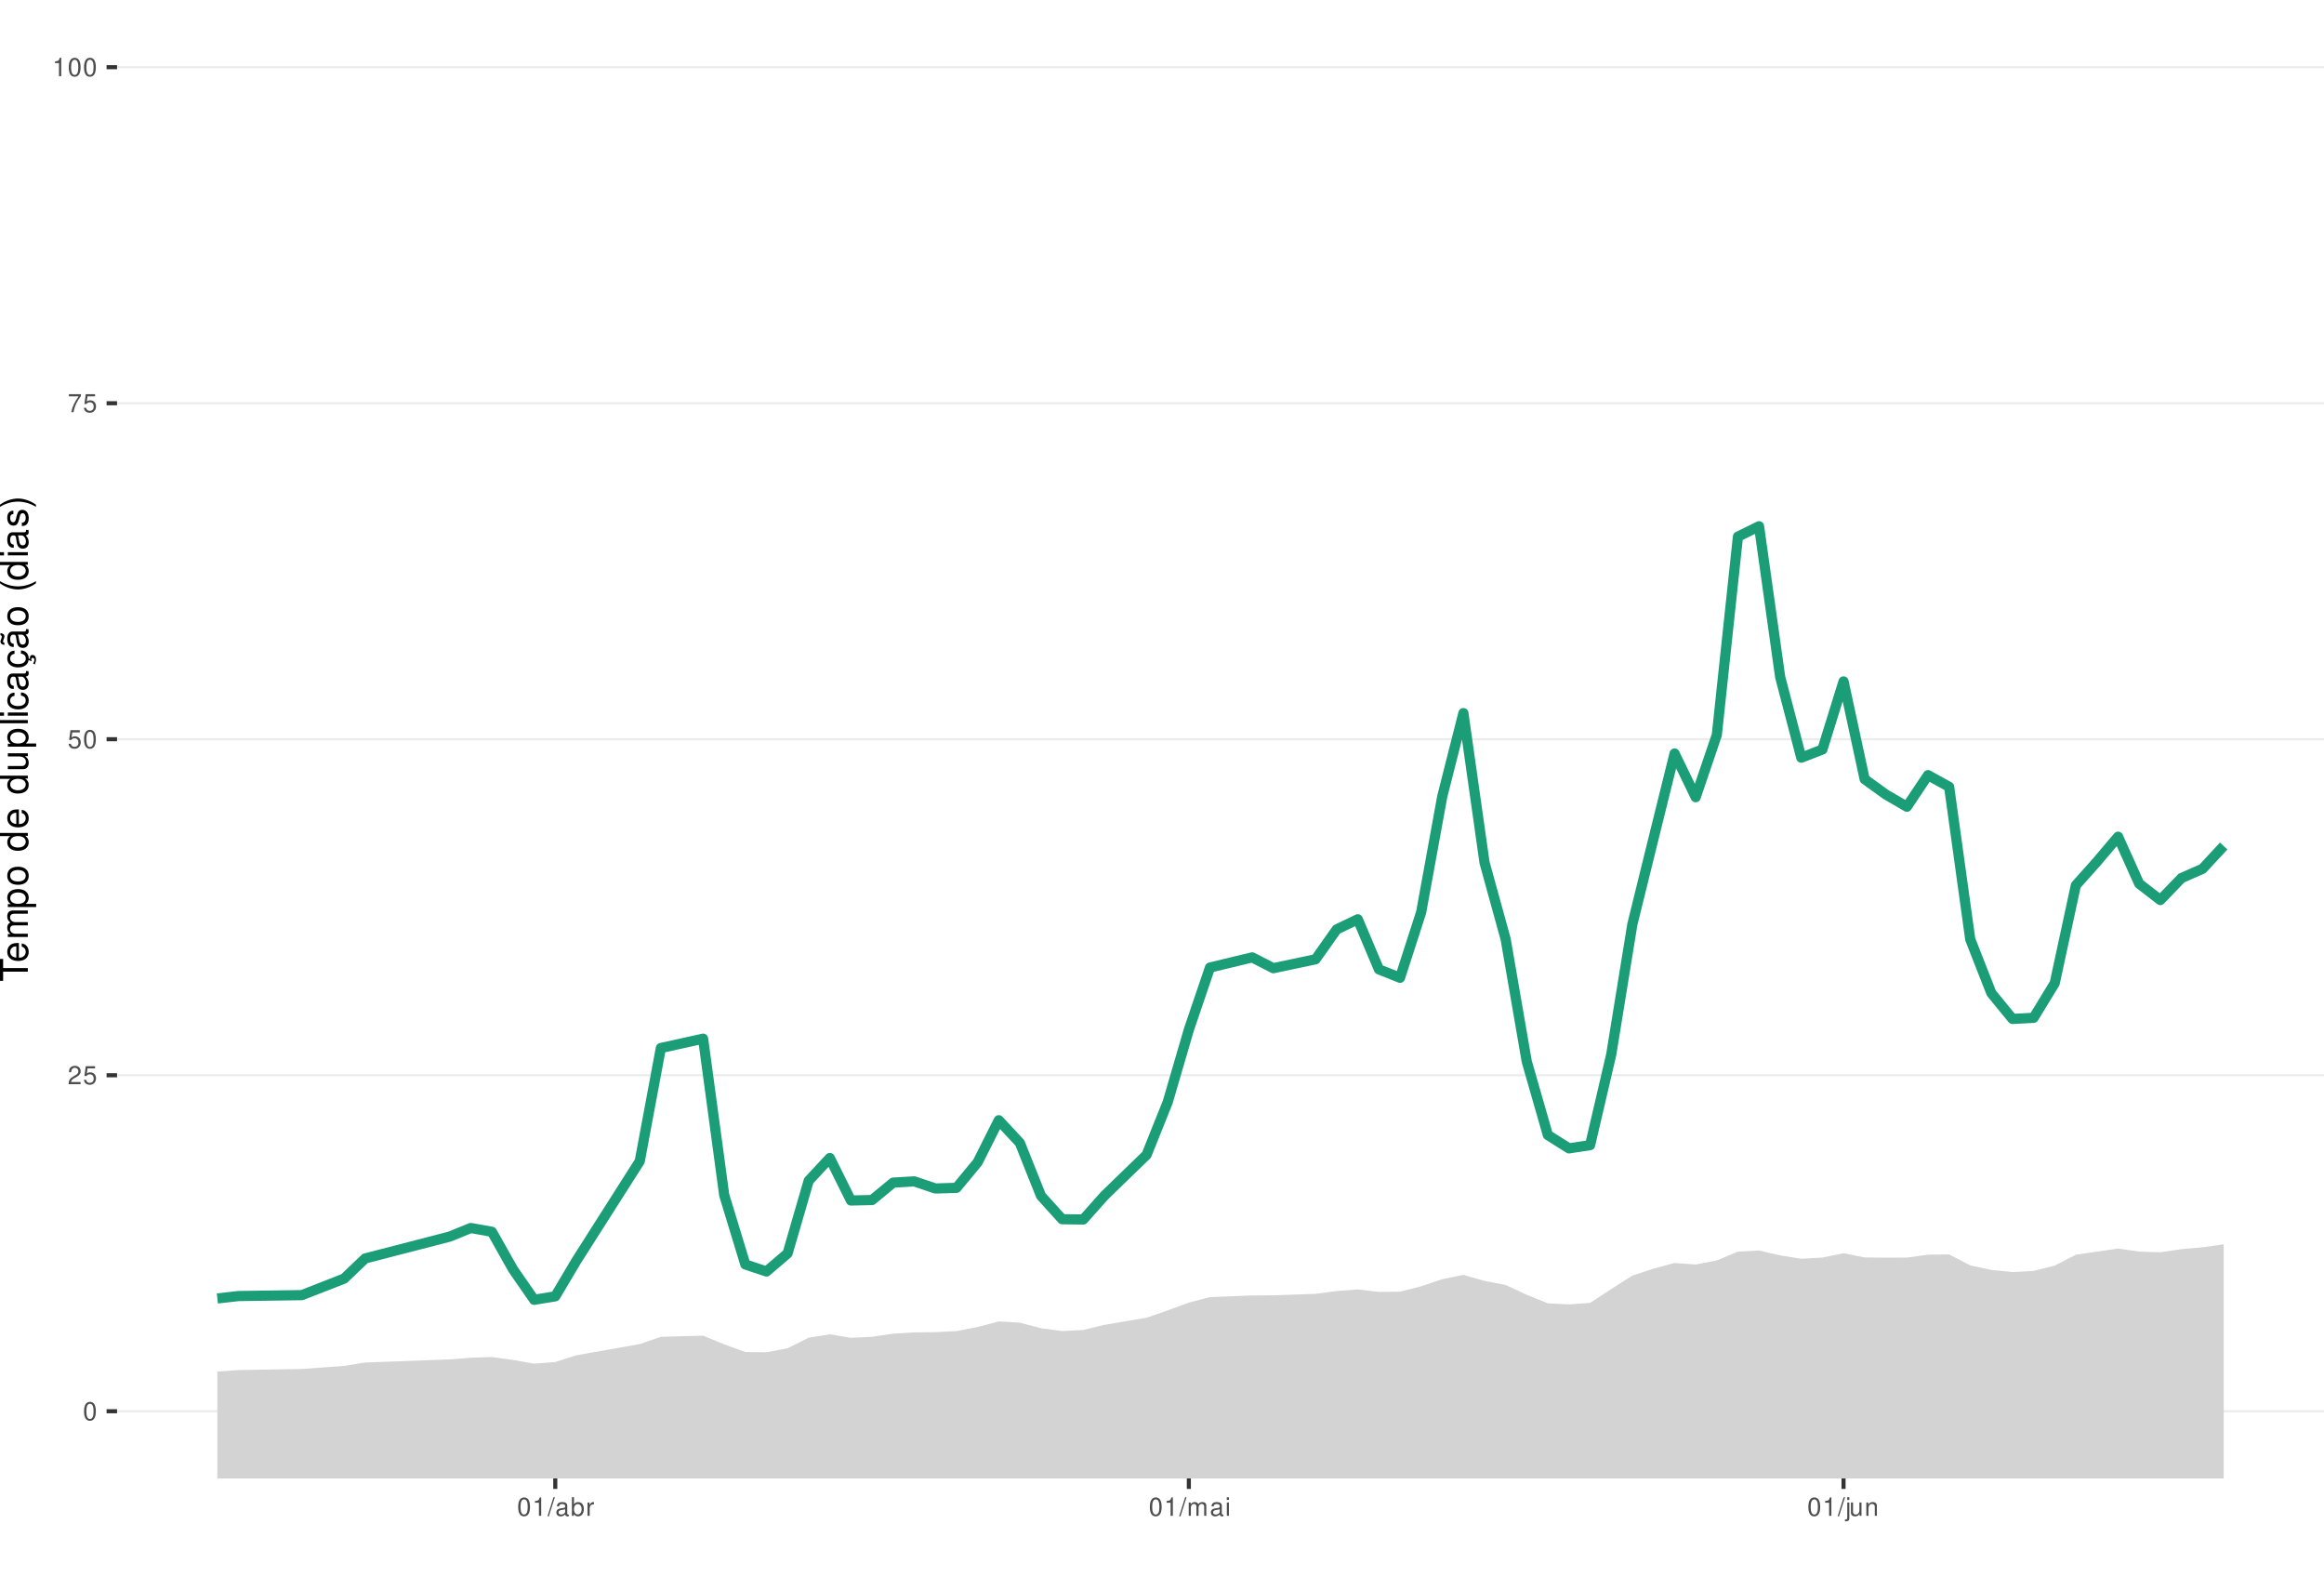
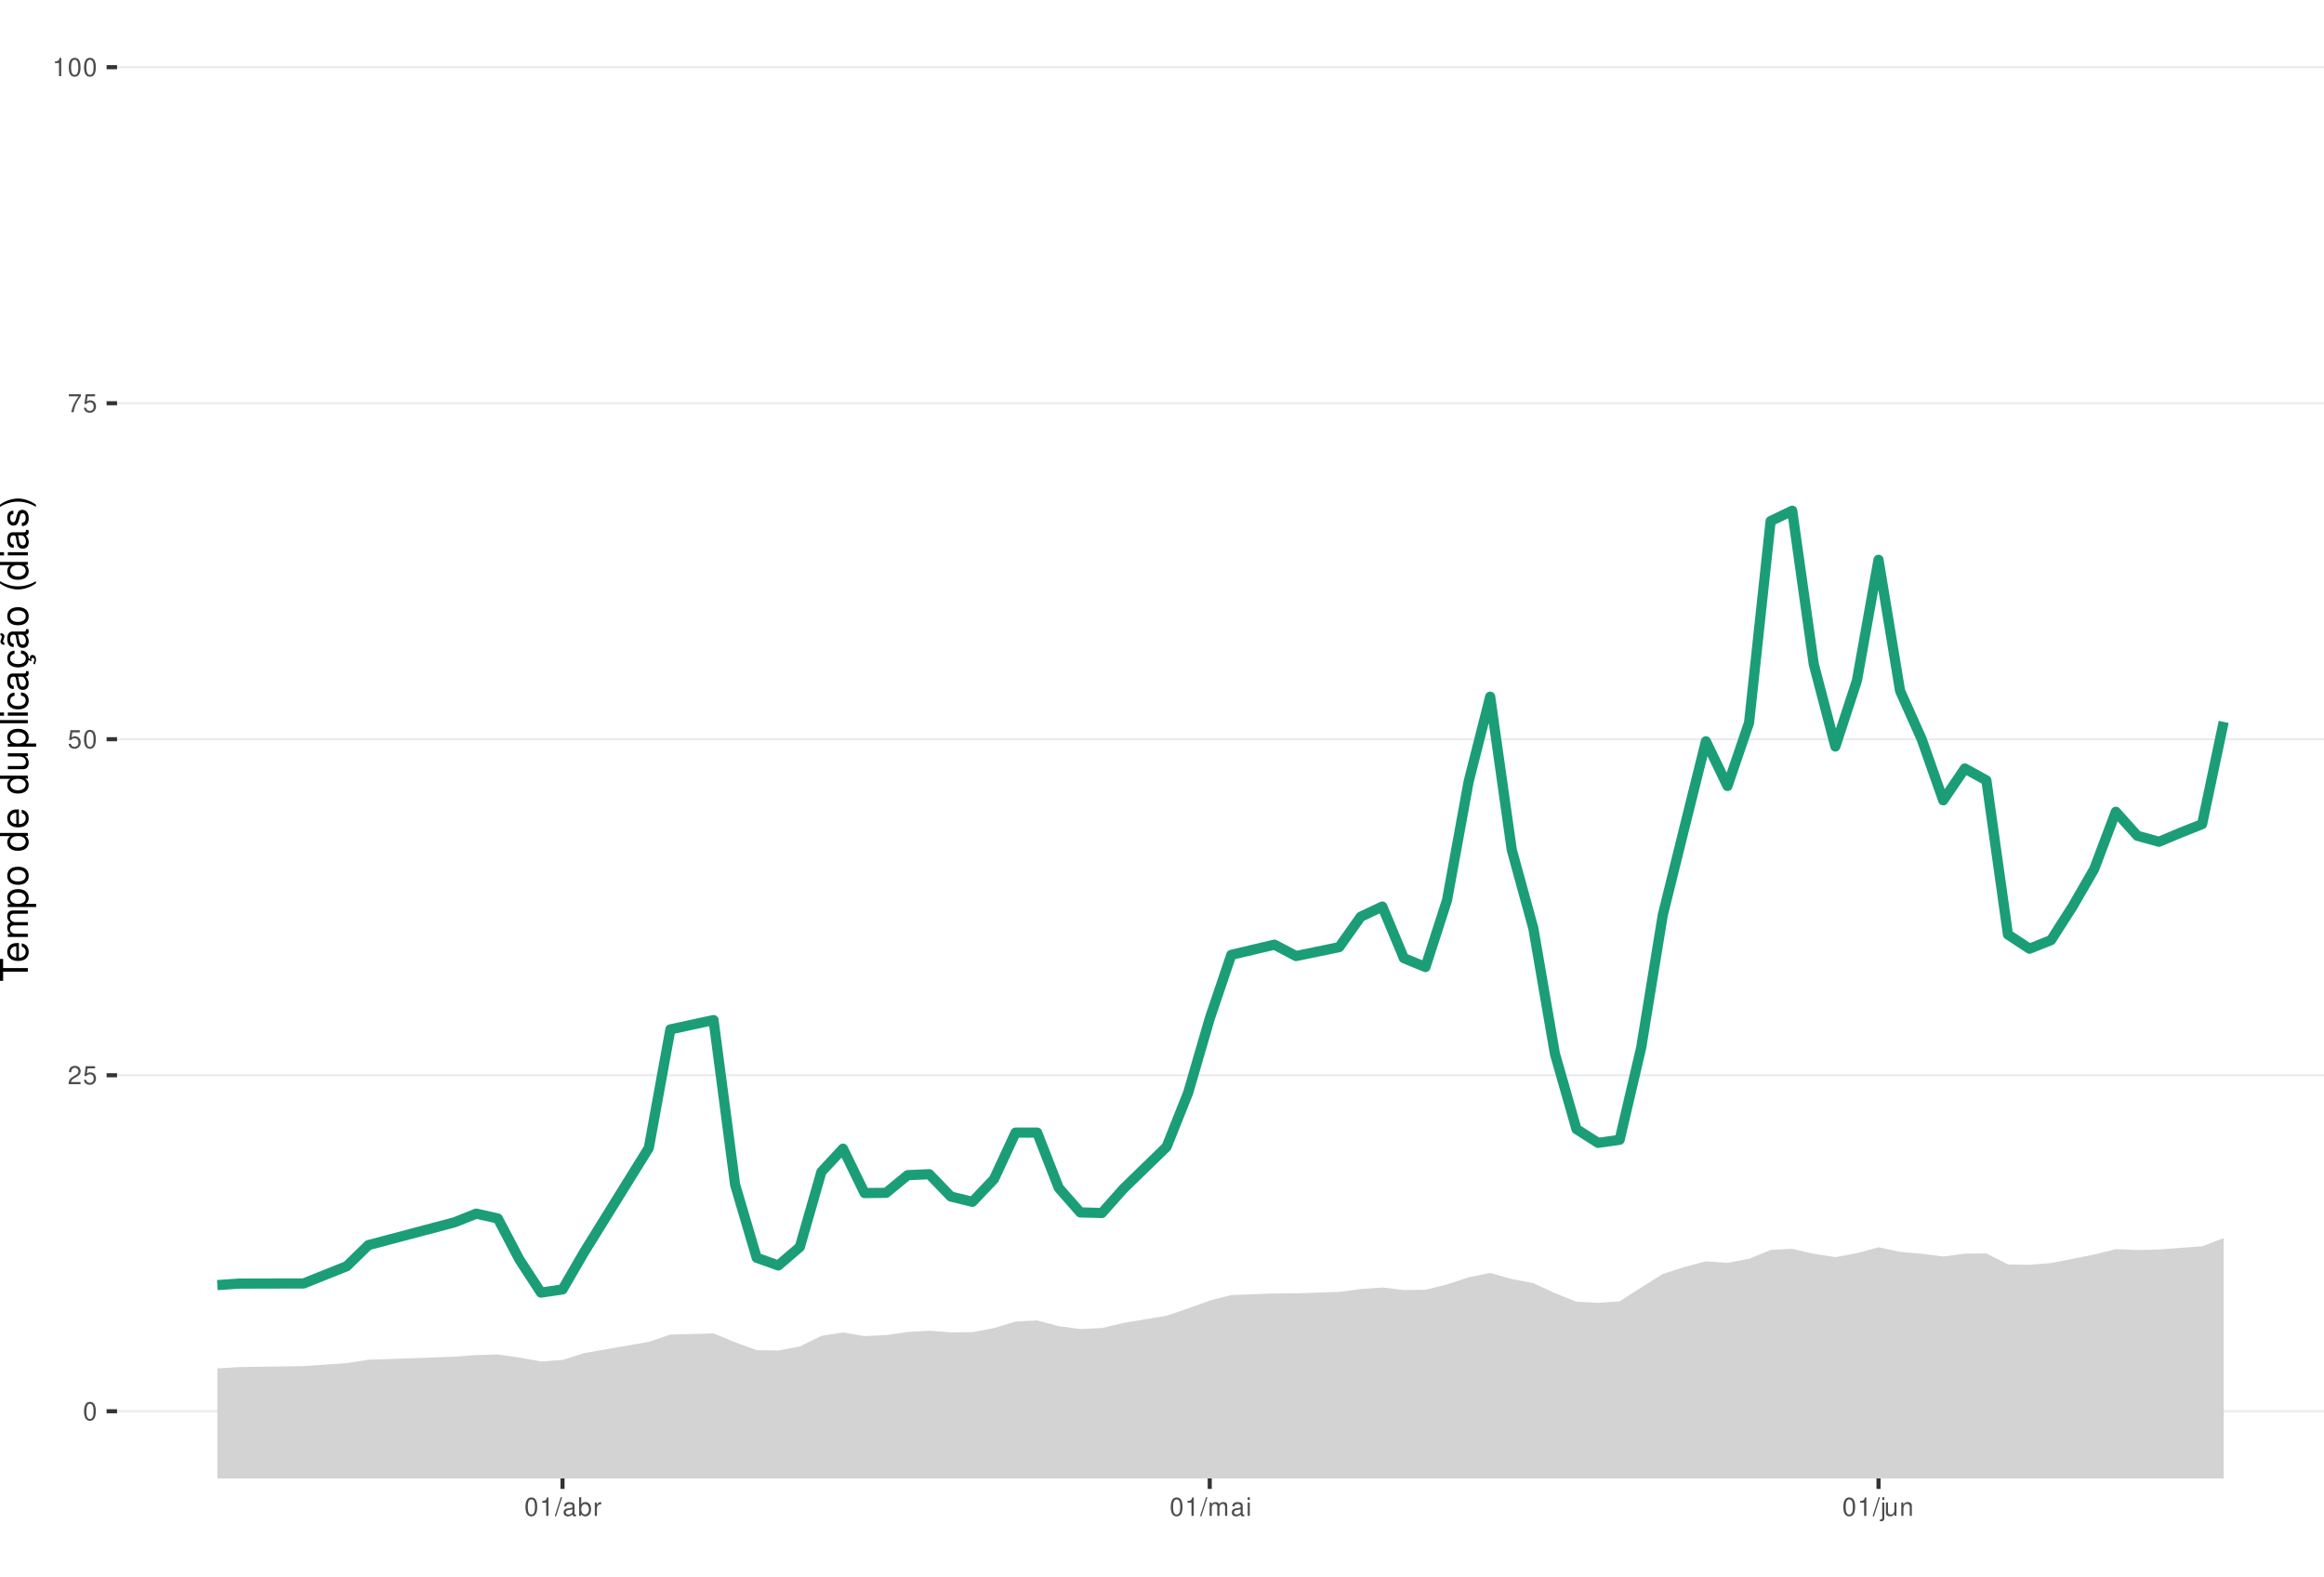
<svg xmlns="http://www.w3.org/2000/svg" xmlns:xlink="http://www.w3.org/1999/xlink" width="609pt" height="413pt" viewBox="0 0 609 413" version="1.1">
  <defs>
    <g>
      <symbol overflow="visible" id="glyph0-0">
        <path style="stroke:none;" d="" />
      </symbol>
      <symbol overflow="visible" id="glyph0-1">
        <path style="stroke:none;" d="M 1.828 -4.812 C 1.391 -4.812 0.984 -4.609 0.75 -4.281 C 0.438 -3.859 0.281 -3.219 0.281 -2.328 C 0.281 -0.703 0.812 0.156 1.828 0.156 C 2.828 0.156 3.375 -0.703 3.375 -2.297 C 3.375 -3.219 3.234 -3.844 2.922 -4.281 C 2.672 -4.625 2.281 -4.812 1.828 -4.812 Z M 1.828 -4.297 C 2.469 -4.297 2.781 -3.641 2.781 -2.344 C 2.781 -0.969 2.469 -0.328 1.812 -0.328 C 1.203 -0.328 0.891 -1 0.891 -2.328 C 0.891 -3.641 1.203 -4.297 1.828 -4.297 Z M 1.828 -4.297 " />
      </symbol>
      <symbol overflow="visible" id="glyph0-2">
        <path style="stroke:none;" d="M 3.375 -0.578 L 0.891 -0.578 C 0.938 -0.984 1.156 -1.234 1.734 -1.578 L 2.406 -1.953 C 3.062 -2.328 3.406 -2.812 3.406 -3.406 C 3.406 -3.812 3.234 -4.188 2.969 -4.438 C 2.688 -4.688 2.344 -4.812 1.891 -4.812 C 1.297 -4.812 0.844 -4.594 0.578 -4.188 C 0.422 -3.938 0.344 -3.641 0.328 -3.141 L 0.922 -3.141 C 0.938 -3.469 0.984 -3.672 1.062 -3.828 C 1.219 -4.125 1.516 -4.297 1.875 -4.297 C 2.406 -4.297 2.797 -3.906 2.797 -3.391 C 2.797 -3.016 2.578 -2.672 2.156 -2.438 L 1.547 -2.078 C 0.562 -1.516 0.281 -1.062 0.219 0 L 3.375 0 Z M 3.375 -0.578 " />
      </symbol>
      <symbol overflow="visible" id="glyph0-3">
        <path style="stroke:none;" d="M 3.172 -4.719 L 0.734 -4.719 L 0.375 -2.156 L 0.922 -2.156 C 1.188 -2.469 1.422 -2.594 1.797 -2.594 C 2.422 -2.594 2.812 -2.156 2.812 -1.453 C 2.812 -0.781 2.422 -0.359 1.781 -0.359 C 1.266 -0.359 0.953 -0.625 0.812 -1.156 L 0.234 -1.156 C 0.312 -0.766 0.375 -0.578 0.516 -0.406 C 0.781 -0.047 1.266 0.156 1.797 0.156 C 2.75 0.156 3.422 -0.547 3.422 -1.531 C 3.422 -2.469 2.797 -3.109 1.891 -3.109 C 1.562 -3.109 1.297 -3.016 1.016 -2.828 L 1.203 -4.141 L 3.172 -4.141 Z M 3.172 -4.719 " />
      </symbol>
      <symbol overflow="visible" id="glyph0-4">
        <path style="stroke:none;" d="M 3.469 -4.719 L 0.312 -4.719 L 0.312 -4.141 L 2.859 -4.141 C 1.734 -2.531 1.266 -1.547 0.922 0 L 1.547 0 C 1.797 -1.516 2.391 -2.812 3.469 -4.234 Z M 3.469 -4.719 " />
      </symbol>
      <symbol overflow="visible" id="glyph0-5">
        <path style="stroke:none;" d="M 1.719 -3.422 L 1.719 0 L 2.312 0 L 2.312 -4.812 L 1.922 -4.812 C 1.719 -4.078 1.578 -3.969 0.672 -3.859 L 0.672 -3.422 Z M 1.719 -3.422 " />
      </symbol>
      <symbol overflow="visible" id="glyph0-6">
        <path style="stroke:none;" d="M 1.531 -4.859 L -0.047 0.141 L 0.312 0.141 L 1.891 -4.859 Z M 1.531 -4.859 " />
      </symbol>
      <symbol overflow="visible" id="glyph0-7">
        <path style="stroke:none;" d="M 3.562 -0.328 C 3.5 -0.312 3.469 -0.312 3.438 -0.312 C 3.25 -0.312 3.141 -0.406 3.141 -0.578 L 3.141 -2.641 C 3.141 -3.25 2.688 -3.594 1.828 -3.594 C 1.312 -3.594 0.906 -3.438 0.672 -3.188 C 0.516 -3 0.453 -2.797 0.438 -2.453 L 0.984 -2.453 C 1.031 -2.875 1.297 -3.078 1.812 -3.078 C 2.312 -3.078 2.594 -2.891 2.594 -2.562 L 2.594 -2.406 C 2.578 -2.172 2.469 -2.078 2.016 -2.031 C 1.219 -1.922 1.109 -1.891 0.891 -1.812 C 0.484 -1.641 0.281 -1.328 0.281 -0.875 C 0.281 -0.25 0.719 0.156 1.422 0.156 C 1.859 0.156 2.219 0 2.609 -0.359 C 2.656 0 2.828 0.156 3.188 0.156 C 3.297 0.156 3.375 0.141 3.562 0.094 Z M 2.594 -1.094 C 2.594 -0.906 2.531 -0.797 2.375 -0.641 C 2.141 -0.438 1.875 -0.328 1.547 -0.328 C 1.109 -0.328 0.859 -0.547 0.859 -0.891 C 0.859 -1.266 1.094 -1.438 1.703 -1.531 C 2.297 -1.609 2.406 -1.641 2.594 -1.719 Z M 2.594 -1.094 " />
      </symbol>
      <symbol overflow="visible" id="glyph0-8">
        <path style="stroke:none;" d="M 0.359 -4.859 L 0.359 0 L 0.859 0 L 0.859 -0.453 C 1.125 -0.047 1.484 0.156 1.969 0.156 C 2.875 0.156 3.484 -0.594 3.484 -1.75 C 3.484 -2.891 2.922 -3.594 1.984 -3.594 C 1.516 -3.594 1.172 -3.406 0.906 -3.016 L 0.906 -4.859 Z M 1.891 -3.062 C 2.5 -3.062 2.906 -2.531 2.906 -1.703 C 2.906 -0.906 2.484 -0.359 1.891 -0.359 C 1.297 -0.359 0.906 -0.906 0.906 -1.719 C 0.906 -2.531 1.297 -3.062 1.891 -3.062 Z M 1.891 -3.062 " />
      </symbol>
      <symbol overflow="visible" id="glyph0-9">
        <path style="stroke:none;" d="M 0.453 -3.484 L 0.453 0 L 1.016 0 L 1.016 -1.812 C 1.031 -2.656 1.375 -3.016 2.141 -3 L 2.141 -3.562 C 2.047 -3.578 1.984 -3.594 1.922 -3.594 C 1.562 -3.594 1.297 -3.375 0.969 -2.859 L 0.969 -3.484 Z M 0.453 -3.484 " />
      </symbol>
      <symbol overflow="visible" id="glyph0-10">
        <path style="stroke:none;" d="M 0.469 -3.484 L 0.469 0 L 1.031 0 L 1.031 -2.188 C 1.031 -2.703 1.391 -3.109 1.844 -3.109 C 2.25 -3.109 2.484 -2.844 2.484 -2.406 L 2.484 0 L 3.047 0 L 3.047 -2.188 C 3.047 -2.703 3.422 -3.109 3.875 -3.109 C 4.266 -3.109 4.516 -2.844 4.516 -2.406 L 4.516 0 L 5.078 0 L 5.078 -2.609 C 5.078 -3.234 4.719 -3.594 4.062 -3.594 C 3.594 -3.594 3.312 -3.453 2.984 -3.062 C 2.781 -3.422 2.5 -3.594 2.047 -3.594 C 1.578 -3.594 1.266 -3.422 0.984 -3 L 0.984 -3.484 Z M 0.469 -3.484 " />
      </symbol>
      <symbol overflow="visible" id="glyph0-11">
        <path style="stroke:none;" d="M 1 -3.484 L 0.453 -3.484 L 0.453 0 L 1 0 Z M 1 -4.859 L 0.438 -4.859 L 0.438 -4.156 L 1 -4.156 Z M 1 -4.859 " />
      </symbol>
      <symbol overflow="visible" id="glyph0-12">
        <path style="stroke:none;" d="M 0.469 -3.484 L 0.469 0.5 C 0.469 0.859 0.359 0.969 0.016 0.969 C -0.031 0.969 -0.047 0.969 -0.125 0.953 L -0.125 1.438 C -0.047 1.438 -0.016 1.453 0.062 1.453 C 0.688 1.453 1.016 1.203 1.016 0.719 L 1.016 -3.484 Z M 1.016 -4.859 L 0.469 -4.859 L 0.469 -4.156 L 1.016 -4.156 Z M 1.016 -4.859 " />
      </symbol>
      <symbol overflow="visible" id="glyph0-13">
        <path style="stroke:none;" d="M 3.203 0 L 3.203 -3.484 L 2.656 -3.484 L 2.656 -1.516 C 2.656 -0.797 2.281 -0.328 1.703 -0.328 C 1.266 -0.328 0.984 -0.594 0.984 -1.016 L 0.984 -3.484 L 0.438 -3.484 L 0.438 -0.797 C 0.438 -0.219 0.859 0.156 1.547 0.156 C 2.062 0.156 2.391 -0.031 2.703 -0.484 L 2.703 0 Z M 3.203 0 " />
      </symbol>
      <symbol overflow="visible" id="glyph0-14">
        <path style="stroke:none;" d="M 0.469 -3.484 L 0.469 0 L 1.031 0 L 1.031 -1.922 C 1.031 -2.641 1.391 -3.109 1.969 -3.109 C 2.406 -3.109 2.688 -2.828 2.688 -2.422 L 2.688 0 L 3.234 0 L 3.234 -2.641 C 3.234 -3.219 2.812 -3.594 2.141 -3.594 C 1.625 -3.594 1.281 -3.391 0.984 -2.906 L 0.984 -3.484 Z M 0.469 -3.484 " />
      </symbol>
      <symbol overflow="visible" id="glyph1-0">
        <path style="stroke:none;" d="" />
      </symbol>
      <symbol overflow="visible" id="glyph1-1">
        <path style="stroke:none;" d="M -6.469 -3.547 L -6.469 -5.938 L -7.297 -5.938 L -7.297 -0.203 L -6.469 -0.203 L -6.469 -2.609 L 0 -2.609 L 0 -3.547 Z M -6.469 -3.547 " />
      </symbol>
      <symbol overflow="visible" id="glyph1-2">
        <path style="stroke:none;" d="M -2.344 -5.125 C -3.141 -5.125 -3.625 -5.062 -4.016 -4.922 C -4.875 -4.578 -5.391 -3.781 -5.391 -2.797 C -5.391 -1.344 -4.281 -0.406 -2.547 -0.406 C -0.812 -0.406 0.234 -1.297 0.234 -2.781 C 0.234 -3.984 -0.453 -4.812 -1.594 -5.016 L -1.594 -4.188 C -0.906 -3.953 -0.547 -3.484 -0.547 -2.812 C -0.547 -2.281 -0.781 -1.828 -1.219 -1.547 C -1.516 -1.344 -1.812 -1.281 -2.344 -1.266 Z M -3.016 -1.297 C -3.984 -1.359 -4.625 -1.953 -4.625 -2.797 C -4.625 -3.641 -3.953 -4.234 -3.016 -4.234 Z M -3.016 -1.297 " />
      </symbol>
      <symbol overflow="visible" id="glyph1-3">
        <path style="stroke:none;" d="M -5.234 -0.703 L 0 -0.703 L 0 -1.547 L -3.297 -1.547 C -4.047 -1.547 -4.656 -2.094 -4.656 -2.766 C -4.656 -3.391 -4.281 -3.734 -3.609 -3.734 L 0 -3.734 L 0 -4.578 L -3.297 -4.578 C -4.047 -4.578 -4.656 -5.125 -4.656 -5.812 C -4.656 -6.422 -4.266 -6.781 -3.609 -6.781 L 0 -6.781 L 0 -7.625 L -3.938 -7.625 C -4.875 -7.625 -5.391 -7.078 -5.391 -6.094 C -5.391 -5.406 -5.188 -4.984 -4.594 -4.484 C -5.156 -4.188 -5.391 -3.766 -5.391 -3.078 C -5.391 -2.375 -5.125 -1.906 -4.5 -1.469 L -5.234 -1.469 Z M -5.234 -0.703 " />
      </symbol>
      <symbol overflow="visible" id="glyph1-4">
        <path style="stroke:none;" d="M 2.188 -0.547 L 2.188 -1.375 L -0.547 -1.375 C -0.016 -1.812 0.234 -2.312 0.234 -2.984 C 0.234 -4.344 -0.859 -5.234 -2.531 -5.234 C -4.297 -5.234 -5.391 -4.375 -5.391 -2.984 C -5.391 -2.266 -5.062 -1.703 -4.453 -1.312 L -5.234 -1.312 L -5.234 -0.547 Z M -4.609 -2.844 C -4.609 -3.766 -3.797 -4.359 -2.547 -4.359 C -1.359 -4.359 -0.547 -3.75 -0.547 -2.844 C -0.547 -1.953 -1.344 -1.375 -2.578 -1.375 C -3.812 -1.375 -4.609 -1.953 -4.609 -2.844 Z M -4.609 -2.844 " />
      </symbol>
      <symbol overflow="visible" id="glyph1-5">
        <path style="stroke:none;" d="M -5.391 -2.719 C -5.391 -1.234 -4.344 -0.359 -2.578 -0.359 C -0.812 -0.359 0.234 -1.234 0.234 -2.734 C 0.234 -4.203 -0.812 -5.094 -2.547 -5.094 C -4.359 -5.094 -5.391 -4.234 -5.391 -2.719 Z M -4.625 -2.734 C -4.625 -3.672 -3.844 -4.234 -2.547 -4.234 C -1.312 -4.234 -0.547 -3.656 -0.547 -2.734 C -0.547 -1.797 -1.312 -1.234 -2.578 -1.234 C -3.844 -1.234 -4.625 -1.797 -4.625 -2.734 Z M -4.625 -2.734 " />
      </symbol>
      <symbol overflow="visible" id="glyph1-6">
        <path style="stroke:none;" d="" />
      </symbol>
      <symbol overflow="visible" id="glyph1-7">
        <path style="stroke:none;" d="M -7.297 -4.953 L -7.297 -4.125 L -4.578 -4.125 C -5.109 -3.766 -5.391 -3.203 -5.391 -2.516 C -5.391 -1.156 -4.297 -0.266 -2.625 -0.266 C -0.859 -0.266 0.234 -1.125 0.234 -2.547 C 0.234 -3.266 -0.047 -3.766 -0.688 -4.203 L 0 -4.203 L 0 -4.953 Z M -4.609 -2.656 C -4.609 -3.547 -3.812 -4.125 -2.562 -4.125 C -1.344 -4.125 -0.547 -3.547 -0.547 -2.656 C -0.547 -1.734 -1.359 -1.125 -2.578 -1.125 C -3.797 -1.125 -4.609 -1.734 -4.609 -2.656 Z M -4.609 -2.656 " />
      </symbol>
      <symbol overflow="visible" id="glyph1-8">
        <path style="stroke:none;" d="M 0 -4.812 L -5.234 -4.812 L -5.234 -3.984 L -2.266 -3.984 C -1.203 -3.984 -0.5 -3.438 -0.5 -2.562 C -0.5 -1.906 -0.906 -1.484 -1.531 -1.484 L -5.234 -1.484 L -5.234 -0.656 L -1.203 -0.656 C -0.328 -0.656 0.234 -1.297 0.234 -2.312 C 0.234 -3.094 -0.047 -3.578 -0.734 -4.062 L 0 -4.062 Z M 0 -4.812 " />
      </symbol>
      <symbol overflow="visible" id="glyph1-9">
        <path style="stroke:none;" d="M -7.297 -1.516 L -7.297 -0.688 L 0 -0.688 L 0 -1.516 Z M -7.297 -1.516 " />
      </symbol>
      <symbol overflow="visible" id="glyph1-10">
        <path style="stroke:none;" d="M -5.234 -1.5 L -5.234 -0.672 L 0 -0.672 L 0 -1.5 Z M -7.297 -1.5 L -7.297 -0.656 L -6.234 -0.656 L -6.234 -1.5 Z M -7.297 -1.5 " />
      </symbol>
      <symbol overflow="visible" id="glyph1-11">
        <path style="stroke:none;" d="M -3.484 -4.703 C -3.984 -4.672 -4.312 -4.562 -4.609 -4.359 C -5.094 -4 -5.391 -3.375 -5.391 -2.641 C -5.391 -1.219 -4.266 -0.312 -2.531 -0.312 C -0.844 -0.312 0.234 -1.203 0.234 -2.625 C 0.234 -3.875 -0.516 -4.672 -1.797 -4.766 L -1.797 -3.938 C -0.953 -3.797 -0.547 -3.359 -0.547 -2.656 C -0.547 -1.734 -1.297 -1.188 -2.531 -1.188 C -3.844 -1.188 -4.625 -1.719 -4.625 -2.625 C -4.625 -3.328 -4.203 -3.766 -3.484 -3.875 Z M -3.484 -4.703 " />
      </symbol>
      <symbol overflow="visible" id="glyph1-12">
        <path style="stroke:none;" d="M -0.484 -5.344 C -0.469 -5.266 -0.469 -5.219 -0.469 -5.172 C -0.469 -4.875 -0.625 -4.719 -0.875 -4.719 L -3.953 -4.719 C -4.891 -4.719 -5.391 -4.047 -5.391 -2.75 C -5.391 -1.984 -5.172 -1.375 -4.781 -1.016 C -4.516 -0.766 -4.203 -0.672 -3.688 -0.656 L -3.688 -1.484 C -4.328 -1.562 -4.625 -1.938 -4.625 -2.719 C -4.625 -3.484 -4.344 -3.891 -3.844 -3.891 L -3.625 -3.891 C -3.266 -3.875 -3.125 -3.703 -3.047 -3.016 C -2.891 -1.844 -2.844 -1.656 -2.719 -1.344 C -2.453 -0.734 -2 -0.422 -1.312 -0.422 C -0.375 -0.422 0.234 -1.078 0.234 -2.141 C 0.234 -2.797 0 -3.328 -0.547 -3.922 C 0 -3.984 0.234 -4.234 0.234 -4.781 C 0.234 -4.953 0.203 -5.062 0.141 -5.344 Z M -1.656 -3.891 C -1.375 -3.891 -1.203 -3.812 -0.969 -3.562 C -0.656 -3.219 -0.5 -2.812 -0.5 -2.312 C -0.5 -1.672 -0.812 -1.297 -1.344 -1.297 C -1.891 -1.297 -2.172 -1.656 -2.297 -2.547 C -2.422 -3.438 -2.453 -3.609 -2.594 -3.891 Z M -1.656 -3.891 " />
      </symbol>
      <symbol overflow="visible" id="glyph1-13">
        <path style="stroke:none;" d="M 0.234 -2.641 C 0.234 -3.875 -0.547 -4.703 -1.797 -4.766 L -1.797 -3.938 C -0.953 -3.797 -0.531 -3.359 -0.531 -2.656 C -0.531 -1.734 -1.281 -1.188 -2.516 -1.188 C -3.844 -1.188 -4.625 -1.719 -4.625 -2.625 C -4.625 -3.328 -4.203 -3.766 -3.484 -3.875 L -3.484 -4.703 C -3.984 -4.672 -4.312 -4.562 -4.609 -4.359 C -5.094 -4 -5.391 -3.375 -5.391 -2.641 C -5.391 -1.219 -4.266 -0.312 -2.531 -0.312 C -1.469 -0.312 -0.625 -0.672 -0.156 -1.312 C 0.047 -1.594 0.125 -1.812 0.203 -2.25 L 0.922 -1.938 L 0.984 -2.062 C 0.938 -2.188 0.906 -2.25 0.906 -2.375 C 0.906 -2.656 1.047 -2.828 1.281 -2.828 C 1.547 -2.828 1.734 -2.594 1.734 -2.297 C 1.734 -2.031 1.672 -1.844 1.438 -1.406 L 1.406 -1.312 L 1.812 -1.094 C 2.078 -1.75 2.141 -1.953 2.141 -2.344 C 2.141 -3.109 1.781 -3.578 1.203 -3.578 C 0.781 -3.578 0.547 -3.297 0.547 -2.797 C 0.547 -2.703 0.547 -2.641 0.562 -2.516 Z M 0.234 -2.641 " />
      </symbol>
      <symbol overflow="visible" id="glyph1-14">
        <path style="stroke:none;" d="M -0.484 -5.344 C -0.469 -5.266 -0.469 -5.219 -0.469 -5.172 C -0.469 -4.875 -0.625 -4.719 -0.875 -4.719 L -3.953 -4.719 C -4.891 -4.719 -5.391 -4.047 -5.391 -2.75 C -5.391 -1.984 -5.172 -1.375 -4.781 -1.016 C -4.516 -0.766 -4.203 -0.672 -3.688 -0.656 L -3.688 -1.484 C -4.328 -1.562 -4.625 -1.938 -4.625 -2.719 C -4.625 -3.484 -4.344 -3.891 -3.844 -3.891 L -3.625 -3.891 C -3.266 -3.875 -3.125 -3.703 -3.047 -3.016 C -2.891 -1.844 -2.844 -1.656 -2.719 -1.344 C -2.453 -0.734 -2 -0.422 -1.312 -0.422 C -0.375 -0.422 0.234 -1.078 0.234 -2.141 C 0.234 -2.797 0 -3.328 -0.547 -3.922 C 0 -3.984 0.234 -4.234 0.234 -4.781 C 0.234 -4.953 0.203 -5.062 0.141 -5.344 Z M -1.656 -3.891 C -1.375 -3.891 -1.203 -3.812 -0.969 -3.562 C -0.656 -3.219 -0.5 -2.812 -0.5 -2.312 C -0.5 -1.672 -0.812 -1.297 -1.344 -1.297 C -1.891 -1.297 -2.172 -1.656 -2.297 -2.547 C -2.422 -3.438 -2.453 -3.609 -2.594 -3.891 Z M -7.172 -3.75 C -6.922 -3.672 -6.812 -3.547 -6.812 -3.375 C -6.812 -3.25 -6.875 -2.984 -6.984 -2.734 C -7.156 -2.312 -7.172 -2.25 -7.172 -2.047 C -7.172 -1.594 -6.797 -1.297 -6.141 -1.188 L -6.141 -1.766 C -6.375 -1.812 -6.5 -1.938 -6.5 -2.094 C -6.5 -2.203 -6.469 -2.344 -6.375 -2.578 C -6.156 -3.156 -6.125 -3.234 -6.125 -3.438 C -6.125 -3.922 -6.484 -4.219 -7.172 -4.312 Z M -7.172 -3.75 " />
      </symbol>
      <symbol overflow="visible" id="glyph1-15">
        <path style="stroke:none;" d="M -7.297 -2.359 C -5.984 -1.359 -4.156 -0.734 -2.594 -0.734 C -1.016 -0.734 0.812 -1.359 2.125 -2.359 L 2.125 -2.906 C 0.688 -2.031 -0.984 -1.547 -2.594 -1.547 C -4.188 -1.547 -5.875 -2.031 -7.297 -2.906 Z M -7.297 -2.359 " />
      </symbol>
      <symbol overflow="visible" id="glyph1-16">
        <path style="stroke:none;" d="M -3.781 -4.375 C -4.812 -4.375 -5.391 -3.688 -5.391 -2.484 C -5.391 -1.266 -4.766 -0.469 -3.797 -0.469 C -2.969 -0.469 -2.578 -0.891 -2.281 -2.125 L -2.094 -2.906 C -1.953 -3.484 -1.734 -3.719 -1.375 -3.719 C -0.875 -3.719 -0.547 -3.234 -0.547 -2.5 C -0.547 -2.047 -0.672 -1.672 -0.891 -1.453 C -1.047 -1.328 -1.188 -1.266 -1.562 -1.219 L -1.562 -0.344 C -0.344 -0.375 0.234 -1.062 0.234 -2.438 C 0.234 -3.75 -0.422 -4.594 -1.438 -4.594 C -2.203 -4.594 -2.641 -4.156 -2.891 -3.109 L -3.078 -2.312 C -3.234 -1.625 -3.453 -1.344 -3.828 -1.344 C -4.312 -1.344 -4.625 -1.766 -4.625 -2.453 C -4.625 -3.125 -4.328 -3.484 -3.781 -3.5 Z M -3.781 -4.375 " />
      </symbol>
      <symbol overflow="visible" id="glyph1-17">
        <path style="stroke:none;" d="M 2.125 -0.938 C 0.812 -1.938 -1.016 -2.562 -2.578 -2.562 C -4.156 -2.562 -5.984 -1.938 -7.297 -0.938 L -7.297 -0.375 C -5.859 -1.266 -4.188 -1.75 -2.578 -1.75 C -0.984 -1.75 0.703 -1.266 2.125 -0.375 Z M 2.125 -0.938 " />
      </symbol>
    </g>
    <clipPath id="clip1">
      <path d="M 30.672 0 L 609 0 L 609 387.328 L 30.672 387.328 Z M 30.672 0 " />
    </clipPath>
    <clipPath id="clip2">
      <path d="M 30.672 369 L 609 369 L 609 370 L 30.672 370 Z M 30.672 369 " />
    </clipPath>
    <clipPath id="clip3">
      <path d="M 30.672 281 L 609 281 L 609 282 L 30.672 282 Z M 30.672 281 " />
    </clipPath>
    <clipPath id="clip4">
      <path d="M 30.672 193 L 609 193 L 609 194 L 30.672 194 Z M 30.672 193 " />
    </clipPath>
    <clipPath id="clip5">
      <path d="M 30.672 105 L 609 105 L 609 106 L 30.672 106 Z M 30.672 105 " />
    </clipPath>
    <clipPath id="clip6">
      <path d="M 30.672 17 L 609 17 L 609 18 L 30.672 18 Z M 30.672 17 " />
    </clipPath>
    <clipPath id="clip7">
-       <path d="M 56 325 L 583 325 L 583 387.328 L 56 387.328 Z M 56 325 " />
+       <path d="M 56 324 L 583 324 L 583 387.328 L 56 387.328 Z M 56 324 " />
    </clipPath>
  </defs>
  <g id="surface36">
    <rect x="0" y="0" width="609" height="413" style="fill:rgb(100%,100%,100%);fill-opacity:1;stroke:none;" />
    <rect x="0" y="0" width="609" height="413" style="fill:rgb(100%,100%,100%);fill-opacity:1;stroke:none;" />
    <path style="fill:none;stroke-width:1.067;stroke-linecap:round;stroke-linejoin:round;stroke:rgb(100%,100%,100%);stroke-opacity:1;stroke-miterlimit:10;" d="M 0 413 L 609 413 L 609 0 L 0 0 Z M 0 413 " />
    <g clip-path="url(#clip1)" clip-rule="nonzero">
      <path style=" stroke:none;fill-rule:nonzero;fill:rgb(100%,100%,100%);fill-opacity:1;" d="M 30.672 387.328 L 609 387.328 L 609 0 L 30.672 0 Z M 30.672 387.328 " />
    </g>
    <g clip-path="url(#clip2)" clip-rule="nonzero">
      <path style="fill:none;stroke-width:0.533;stroke-linecap:butt;stroke-linejoin:round;stroke:rgb(92.157%,92.157%,92.157%);stroke-opacity:1;stroke-miterlimit:10;" d="M 30.672 369.723 L 609 369.723 " />
    </g>
    <g clip-path="url(#clip3)" clip-rule="nonzero">
      <path style="fill:none;stroke-width:0.533;stroke-linecap:butt;stroke-linejoin:round;stroke:rgb(92.157%,92.157%,92.157%);stroke-opacity:1;stroke-miterlimit:10;" d="M 30.672 281.695 L 609 281.695 " />
    </g>
    <g clip-path="url(#clip4)" clip-rule="nonzero">
      <path style="fill:none;stroke-width:0.533;stroke-linecap:butt;stroke-linejoin:round;stroke:rgb(92.157%,92.157%,92.157%);stroke-opacity:1;stroke-miterlimit:10;" d="M 30.672 193.664 L 609 193.664 " />
    </g>
    <g clip-path="url(#clip5)" clip-rule="nonzero">
      <path style="fill:none;stroke-width:0.533;stroke-linecap:butt;stroke-linejoin:round;stroke:rgb(92.157%,92.157%,92.157%);stroke-opacity:1;stroke-miterlimit:10;" d="M 30.672 105.637 L 609 105.637 " />
    </g>
    <g clip-path="url(#clip6)" clip-rule="nonzero">
      <path style="fill:none;stroke-width:0.533;stroke-linecap:butt;stroke-linejoin:round;stroke:rgb(92.157%,92.157%,92.157%);stroke-opacity:1;stroke-miterlimit:10;" d="M 30.672 17.605 L 609 17.605 " />
    </g>
    <g clip-path="url(#clip7)" clip-rule="nonzero">
-       <path style=" stroke:none;fill-rule:nonzero;fill:rgb(82.745%,82.745%,82.745%);fill-opacity:1;" d="M 56.957 405.641 L 62.492 408.434 L 79.098 411.395 L 90.164 407.93 L 95.699 405.418 L 117.836 403.523 L 123.371 403.746 L 128.902 405.914 L 131.91 413 L 163.402 413 L 167.645 407.941 L 173.18 402.867 L 184.246 403.145 L 188.508 413 L 582.711 413 L 582.711 325.984 L 577.18 326.773 L 571.645 327.258 L 566.109 328.07 L 560.574 327.902 L 555.043 327.105 L 549.508 327.91 L 543.973 328.711 L 538.438 331.57 L 532.902 332.949 L 527.371 333.258 L 521.836 332.703 L 516.301 331.508 L 510.766 328.633 L 505.234 328.703 L 499.699 329.461 L 494.164 329.484 L 488.629 329.422 L 483.098 328.328 L 477.562 329.457 L 472.027 329.766 L 466.492 328.898 L 460.957 327.605 L 455.426 327.898 L 449.891 330.207 L 444.355 331.277 L 438.82 330.879 L 433.289 332.371 L 427.754 334.184 L 422.219 337.715 L 416.684 341.328 L 411.152 341.727 L 405.617 341.449 L 400.082 339.219 L 394.547 336.641 L 389.016 335.574 L 383.48 333.988 L 377.945 335.125 L 372.41 336.992 L 366.875 338.395 L 361.344 338.457 L 355.809 337.816 L 350.273 338.23 L 344.738 338.965 L 333.672 339.352 L 328.137 339.387 L 317.07 339.816 L 311.535 341.262 L 306 343.293 L 300.465 345.219 L 289.398 347.086 L 283.863 348.434 L 278.328 348.707 L 272.793 347.992 L 267.262 346.512 L 261.727 346.195 L 256.191 347.645 L 250.656 348.723 L 245.125 349 L 239.59 349.059 L 234.055 349.398 L 228.52 350.211 L 222.984 350.488 L 217.453 349.562 L 211.918 350.453 L 206.383 353.219 L 200.848 354.277 L 195.316 354.203 L 189.781 352.207 L 184.246 349.922 L 173.18 350.223 L 167.645 352.125 L 151.043 355.059 L 145.508 356.832 L 139.973 357.25 L 134.438 356.281 L 128.902 355.523 L 123.371 355.703 L 117.836 356.137 L 95.699 356.957 L 90.164 357.844 L 79.098 358.648 L 62.492 358.934 L 56.957 359.328 Z M 56.957 405.641 " />
-     </g>
-     <path style="fill:none;stroke-width:2.667;stroke-linecap:butt;stroke-linejoin:round;stroke:rgb(10.588%,61.961%,46.667%);stroke-opacity:1;stroke-miterlimit:10;" d="M 56.957 340.172 L 62.492 339.543 L 79.098 339.301 L 90.164 334.977 L 95.699 329.691 L 117.836 323.969 L 123.371 321.715 L 128.902 322.707 L 134.438 332.539 L 139.973 340.523 L 145.508 339.617 L 151.043 330.293 L 167.645 304.211 L 173.18 274.562 L 184.246 272.121 L 189.781 313.09 L 195.316 331.262 L 200.848 333.105 L 206.383 328.379 L 211.918 309.328 L 217.453 303.375 L 222.984 314.512 L 228.52 314.383 L 234.055 309.824 L 239.59 309.5 L 245.125 311.363 L 250.656 311.191 L 256.191 304.496 L 261.727 293.484 L 267.262 299.43 L 272.793 313.285 L 278.328 319.414 L 283.863 319.484 L 289.398 313.266 L 300.465 302.539 L 306 288.723 L 311.535 269.777 L 317.07 253.48 L 328.137 250.816 L 333.672 253.652 L 344.738 251.316 L 350.273 243.492 L 355.809 240.832 L 361.344 253.957 L 366.875 256.16 L 372.41 239.008 L 377.945 208.652 L 383.48 186.828 L 389.016 225.961 L 394.547 246.02 L 400.082 278.09 L 405.617 297.367 L 411.152 300.848 L 416.684 300.012 L 422.219 276.273 L 427.754 242.176 L 433.289 219.73 L 438.82 197.402 L 444.355 208.848 L 449.891 192.523 L 455.426 140.582 L 460.957 137.867 L 466.492 177.367 L 472.027 198.5 L 477.562 196.352 L 483.098 178.516 L 488.629 204.133 L 494.164 208.129 L 499.699 211.348 L 505.234 203.074 L 510.766 206.129 L 516.301 246.082 L 521.836 260.188 L 527.371 266.941 L 532.902 266.652 L 538.438 257.578 L 543.973 231.938 L 549.508 225.738 L 555.043 219.207 L 560.574 231.516 L 566.109 235.789 L 571.645 230.039 L 577.18 227.602 L 582.711 221.633 " />
+       <path style=" stroke:none;fill-rule:nonzero;fill:rgb(82.745%,82.745%,82.745%);fill-opacity:1;" d="M 56.957 405.352 L 62.613 408.02 L 79.57 410.812 L 90.879 407.844 L 96.531 405.633 L 119.145 403.906 L 124.797 404.152 L 130.453 406.242 L 133.562 413 L 165.824 413 L 170.023 408.371 L 175.676 403.418 L 186.984 403.688 L 191.207 413 L 582.711 413 L 582.711 324.367 L 577.059 326.508 L 571.406 326.914 L 565.754 327.348 L 560.098 327.48 L 554.445 327.254 L 548.793 328.66 L 543.141 329.785 L 537.484 330.887 L 531.832 331.355 L 526.18 331.254 L 520.527 328.371 L 514.875 328.434 L 509.219 329.191 L 503.566 328.453 L 497.914 327.969 L 492.262 326.758 L 486.605 328.301 L 480.953 329.348 L 475.301 328.473 L 469.648 327.168 L 463.992 327.461 L 458.34 329.773 L 452.688 330.848 L 447.035 330.441 L 441.379 331.934 L 435.727 333.75 L 430.074 337.297 L 424.422 340.922 L 418.77 341.316 L 413.113 341.027 L 407.461 338.77 L 401.809 336.164 L 396.156 335.086 L 390.5 333.484 L 384.848 334.625 L 379.195 336.496 L 373.543 337.898 L 367.887 337.957 L 362.234 337.305 L 356.582 337.715 L 350.93 338.445 L 339.621 338.828 L 333.969 338.859 L 322.664 339.281 L 317.008 340.73 L 311.355 342.77 L 305.703 344.699 L 294.395 346.574 L 288.742 347.922 L 283.09 348.18 L 277.438 347.438 L 271.781 345.922 L 266.129 346.223 L 260.477 347.934 L 254.824 348.996 L 249.168 349.062 L 243.516 348.629 L 237.863 348.957 L 232.211 349.762 L 226.559 350.031 L 220.902 349.082 L 215.25 349.965 L 209.598 352.746 L 203.945 353.805 L 198.289 353.707 L 192.637 351.66 L 186.984 349.328 L 175.676 349.621 L 170.023 351.535 L 153.062 354.496 L 147.41 356.277 L 141.758 356.676 L 136.105 355.652 L 130.453 354.844 L 124.797 355 L 119.145 355.418 L 96.531 356.23 L 90.879 357.102 L 79.57 357.891 L 62.613 358.148 L 56.957 358.504 Z M 56.957 405.352 " />
+     </g>
+     <path style="fill:none;stroke-width:2.667;stroke-linecap:butt;stroke-linejoin:round;stroke:rgb(10.588%,61.961%,46.667%);stroke-opacity:1;stroke-miterlimit:10;" d="M 56.957 336.676 L 62.613 336.281 L 79.57 336.242 L 90.879 331.715 L 96.531 326.199 L 119.145 320.211 L 124.797 317.953 L 130.453 319.219 L 136.105 329.965 L 141.758 338.641 L 147.41 337.805 L 153.062 328.07 L 170.023 300.723 L 175.676 269.68 L 186.984 267.238 L 192.637 310.375 L 198.289 329.516 L 203.945 331.527 L 209.598 326.691 L 215.25 307.004 L 220.902 300.934 L 226.559 312.559 L 232.211 312.504 L 237.863 307.867 L 243.516 307.621 L 249.168 313.469 L 254.824 314.855 L 260.477 308.91 L 266.129 296.727 L 271.781 296.719 L 277.438 311.191 L 283.09 317.625 L 288.742 317.781 L 294.395 311.434 L 305.703 300.445 L 311.355 286.281 L 317.008 266.848 L 322.664 250.152 L 333.969 247.488 L 339.621 250.469 L 350.93 248.133 L 356.582 240.164 L 362.234 237.5 L 367.887 251.031 L 373.543 253.344 L 379.195 235.824 L 384.848 204.801 L 390.5 182.52 L 396.156 222.633 L 401.809 243.203 L 407.461 276.055 L 413.113 295.809 L 418.77 299.41 L 424.422 298.605 L 430.074 274.441 L 435.727 239.734 L 441.379 216.914 L 447.035 194.219 L 452.688 205.918 L 458.34 189.34 L 463.992 136.512 L 469.648 133.801 L 475.301 174.039 L 480.953 195.57 L 486.605 178.301 L 492.262 146.656 L 497.914 180.988 L 503.566 193.633 L 509.219 209.664 L 514.875 201.332 L 520.527 204.445 L 526.18 244.832 L 531.832 248.543 L 537.484 246.281 L 543.141 237.445 L 548.793 227.652 L 554.445 212.672 L 560.098 218.961 L 565.754 220.527 L 571.406 218.152 L 577.059 215.91 L 582.711 189.125 " />
    <g style="fill:rgb(30.196%,30.196%,30.196%);fill-opacity:1;">
      <use xlink:href="#glyph0-1" x="21.738" y="372.07" />
    </g>
    <g style="fill:rgb(30.196%,30.196%,30.196%);fill-opacity:1;">
      <use xlink:href="#glyph0-2" x="17.738" y="284.043" />
      <use xlink:href="#glyph0-3" x="21.738" y="284.043" />
    </g>
    <g style="fill:rgb(30.196%,30.196%,30.196%);fill-opacity:1;">
      <use xlink:href="#glyph0-3" x="17.738" y="196.012" />
      <use xlink:href="#glyph0-1" x="21.738" y="196.012" />
    </g>
    <g style="fill:rgb(30.196%,30.196%,30.196%);fill-opacity:1;">
      <use xlink:href="#glyph0-4" x="17.738" y="107.984" />
      <use xlink:href="#glyph0-3" x="21.738" y="107.984" />
    </g>
    <g style="fill:rgb(30.196%,30.196%,30.196%);fill-opacity:1;">
      <use xlink:href="#glyph0-5" x="13.738" y="19.953" />
      <use xlink:href="#glyph0-1" x="17.738" y="19.953" />
      <use xlink:href="#glyph0-1" x="21.738" y="19.953" />
    </g>
    <path style="fill:none;stroke-width:1.067;stroke-linecap:butt;stroke-linejoin:round;stroke:rgb(20%,20%,20%);stroke-opacity:1;stroke-miterlimit:10;" d="M 27.93 369.723 L 30.672 369.723 " />
    <path style="fill:none;stroke-width:1.067;stroke-linecap:butt;stroke-linejoin:round;stroke:rgb(20%,20%,20%);stroke-opacity:1;stroke-miterlimit:10;" d="M 27.93 281.695 L 30.672 281.695 " />
    <path style="fill:none;stroke-width:1.067;stroke-linecap:butt;stroke-linejoin:round;stroke:rgb(20%,20%,20%);stroke-opacity:1;stroke-miterlimit:10;" d="M 27.93 193.664 L 30.672 193.664 " />
    <path style="fill:none;stroke-width:1.067;stroke-linecap:butt;stroke-linejoin:round;stroke:rgb(20%,20%,20%);stroke-opacity:1;stroke-miterlimit:10;" d="M 27.93 105.637 L 30.672 105.637 " />
    <path style="fill:none;stroke-width:1.067;stroke-linecap:butt;stroke-linejoin:round;stroke:rgb(20%,20%,20%);stroke-opacity:1;stroke-miterlimit:10;" d="M 27.93 17.605 L 30.672 17.605 " />
-     <path style="fill:none;stroke-width:1.067;stroke-linecap:butt;stroke-linejoin:round;stroke:rgb(20%,20%,20%);stroke-opacity:1;stroke-miterlimit:10;" d="M 145.508 390.07 L 145.508 387.328 " />
-     <path style="fill:none;stroke-width:1.067;stroke-linecap:butt;stroke-linejoin:round;stroke:rgb(20%,20%,20%);stroke-opacity:1;stroke-miterlimit:10;" d="M 311.535 390.07 L 311.535 387.328 " />
-     <path style="fill:none;stroke-width:1.067;stroke-linecap:butt;stroke-linejoin:round;stroke:rgb(20%,20%,20%);stroke-opacity:1;stroke-miterlimit:10;" d="M 483.098 390.07 L 483.098 387.328 " />
-     <g style="fill:rgb(30.196%,30.196%,30.196%);fill-opacity:1;">
-       <use xlink:href="#glyph0-1" x="135.508" y="397.109" />
-       <use xlink:href="#glyph0-5" x="139.508" y="397.109" />
-       <use xlink:href="#glyph0-6" x="143.508" y="397.109" />
-       <use xlink:href="#glyph0-7" x="145.508" y="397.109" />
-       <use xlink:href="#glyph0-8" x="149.508" y="397.109" />
-       <use xlink:href="#glyph0-9" x="153.508" y="397.109" />
-     </g>
-     <g style="fill:rgb(30.196%,30.196%,30.196%);fill-opacity:1;">
-       <use xlink:href="#glyph0-1" x="301.035" y="397.109" />
-       <use xlink:href="#glyph0-5" x="305.035" y="397.109" />
-       <use xlink:href="#glyph0-6" x="309.035" y="397.109" />
-       <use xlink:href="#glyph0-10" x="311.035" y="397.109" />
-       <use xlink:href="#glyph0-7" x="317.035" y="397.109" />
-       <use xlink:href="#glyph0-11" x="321.035" y="397.109" />
-     </g>
-     <g style="fill:rgb(30.196%,30.196%,30.196%);fill-opacity:1;">
-       <use xlink:href="#glyph0-1" x="473.598" y="397.109" />
-       <use xlink:href="#glyph0-5" x="477.598" y="397.109" />
-       <use xlink:href="#glyph0-6" x="481.598" y="397.109" />
-       <use xlink:href="#glyph0-12" x="483.598" y="397.109" />
-       <use xlink:href="#glyph0-13" x="484.598" y="397.109" />
-       <use xlink:href="#glyph0-14" x="488.598" y="397.109" />
+     <path style="fill:none;stroke-width:1.067;stroke-linecap:butt;stroke-linejoin:round;stroke:rgb(20%,20%,20%);stroke-opacity:1;stroke-miterlimit:10;" d="M 147.41 390.07 L 147.41 387.328 " />
+     <path style="fill:none;stroke-width:1.067;stroke-linecap:butt;stroke-linejoin:round;stroke:rgb(20%,20%,20%);stroke-opacity:1;stroke-miterlimit:10;" d="M 317.008 390.07 L 317.008 387.328 " />
+     <path style="fill:none;stroke-width:1.067;stroke-linecap:butt;stroke-linejoin:round;stroke:rgb(20%,20%,20%);stroke-opacity:1;stroke-miterlimit:10;" d="M 492.262 390.07 L 492.262 387.328 " />
+     <g style="fill:rgb(30.196%,30.196%,30.196%);fill-opacity:1;">
+       <use xlink:href="#glyph0-1" x="137.41" y="397.109" />
+       <use xlink:href="#glyph0-5" x="141.41" y="397.109" />
+       <use xlink:href="#glyph0-6" x="145.41" y="397.109" />
+       <use xlink:href="#glyph0-7" x="147.41" y="397.109" />
+       <use xlink:href="#glyph0-8" x="151.41" y="397.109" />
+       <use xlink:href="#glyph0-9" x="155.41" y="397.109" />
+     </g>
+     <g style="fill:rgb(30.196%,30.196%,30.196%);fill-opacity:1;">
+       <use xlink:href="#glyph0-1" x="306.508" y="397.109" />
+       <use xlink:href="#glyph0-5" x="310.508" y="397.109" />
+       <use xlink:href="#glyph0-6" x="314.508" y="397.109" />
+       <use xlink:href="#glyph0-10" x="316.508" y="397.109" />
+       <use xlink:href="#glyph0-7" x="322.508" y="397.109" />
+       <use xlink:href="#glyph0-11" x="326.508" y="397.109" />
+     </g>
+     <g style="fill:rgb(30.196%,30.196%,30.196%);fill-opacity:1;">
+       <use xlink:href="#glyph0-1" x="482.762" y="397.109" />
+       <use xlink:href="#glyph0-5" x="486.762" y="397.109" />
+       <use xlink:href="#glyph0-6" x="490.762" y="397.109" />
+       <use xlink:href="#glyph0-12" x="492.762" y="397.109" />
+       <use xlink:href="#glyph0-13" x="493.762" y="397.109" />
+       <use xlink:href="#glyph0-14" x="497.762" y="397.109" />
    </g>
    <g style="fill:rgb(0%,0%,0%);fill-opacity:1;">
      <use xlink:href="#glyph1-1" x="7.29" y="257.164" />
      <use xlink:href="#glyph1-2" x="7.29" y="252.164" />
      <use xlink:href="#glyph1-3" x="7.29" y="246.164" />
      <use xlink:href="#glyph1-4" x="7.29" y="238.164" />
      <use xlink:href="#glyph1-5" x="7.29" y="232.164" />
      <use xlink:href="#glyph1-6" x="7.29" y="226.164" />
      <use xlink:href="#glyph1-7" x="7.29" y="223.164" />
      <use xlink:href="#glyph1-2" x="7.29" y="217.164" />
      <use xlink:href="#glyph1-6" x="7.29" y="211.164" />
      <use xlink:href="#glyph1-7" x="7.29" y="208.164" />
      <use xlink:href="#glyph1-8" x="7.29" y="202.164" />
      <use xlink:href="#glyph1-4" x="7.29" y="196.164" />
      <use xlink:href="#glyph1-9" x="7.29" y="190.164" />
      <use xlink:href="#glyph1-10" x="7.29" y="188.164" />
      <use xlink:href="#glyph1-11" x="7.29" y="186.164" />
      <use xlink:href="#glyph1-12" x="7.29" y="181.164" />
      <use xlink:href="#glyph1-13" x="7.29" y="175.164" />
      <use xlink:href="#glyph1-14" x="7.29" y="170.164" />
      <use xlink:href="#glyph1-5" x="7.29" y="164.164" />
      <use xlink:href="#glyph1-6" x="7.29" y="158.164" />
      <use xlink:href="#glyph1-15" x="7.29" y="155.164" />
      <use xlink:href="#glyph1-7" x="7.29" y="152.164" />
      <use xlink:href="#glyph1-10" x="7.29" y="146.164" />
      <use xlink:href="#glyph1-12" x="7.29" y="144.164" />
      <use xlink:href="#glyph1-16" x="7.29" y="138.164" />
      <use xlink:href="#glyph1-17" x="7.29" y="133.164" />
    </g>
  </g>
</svg>
